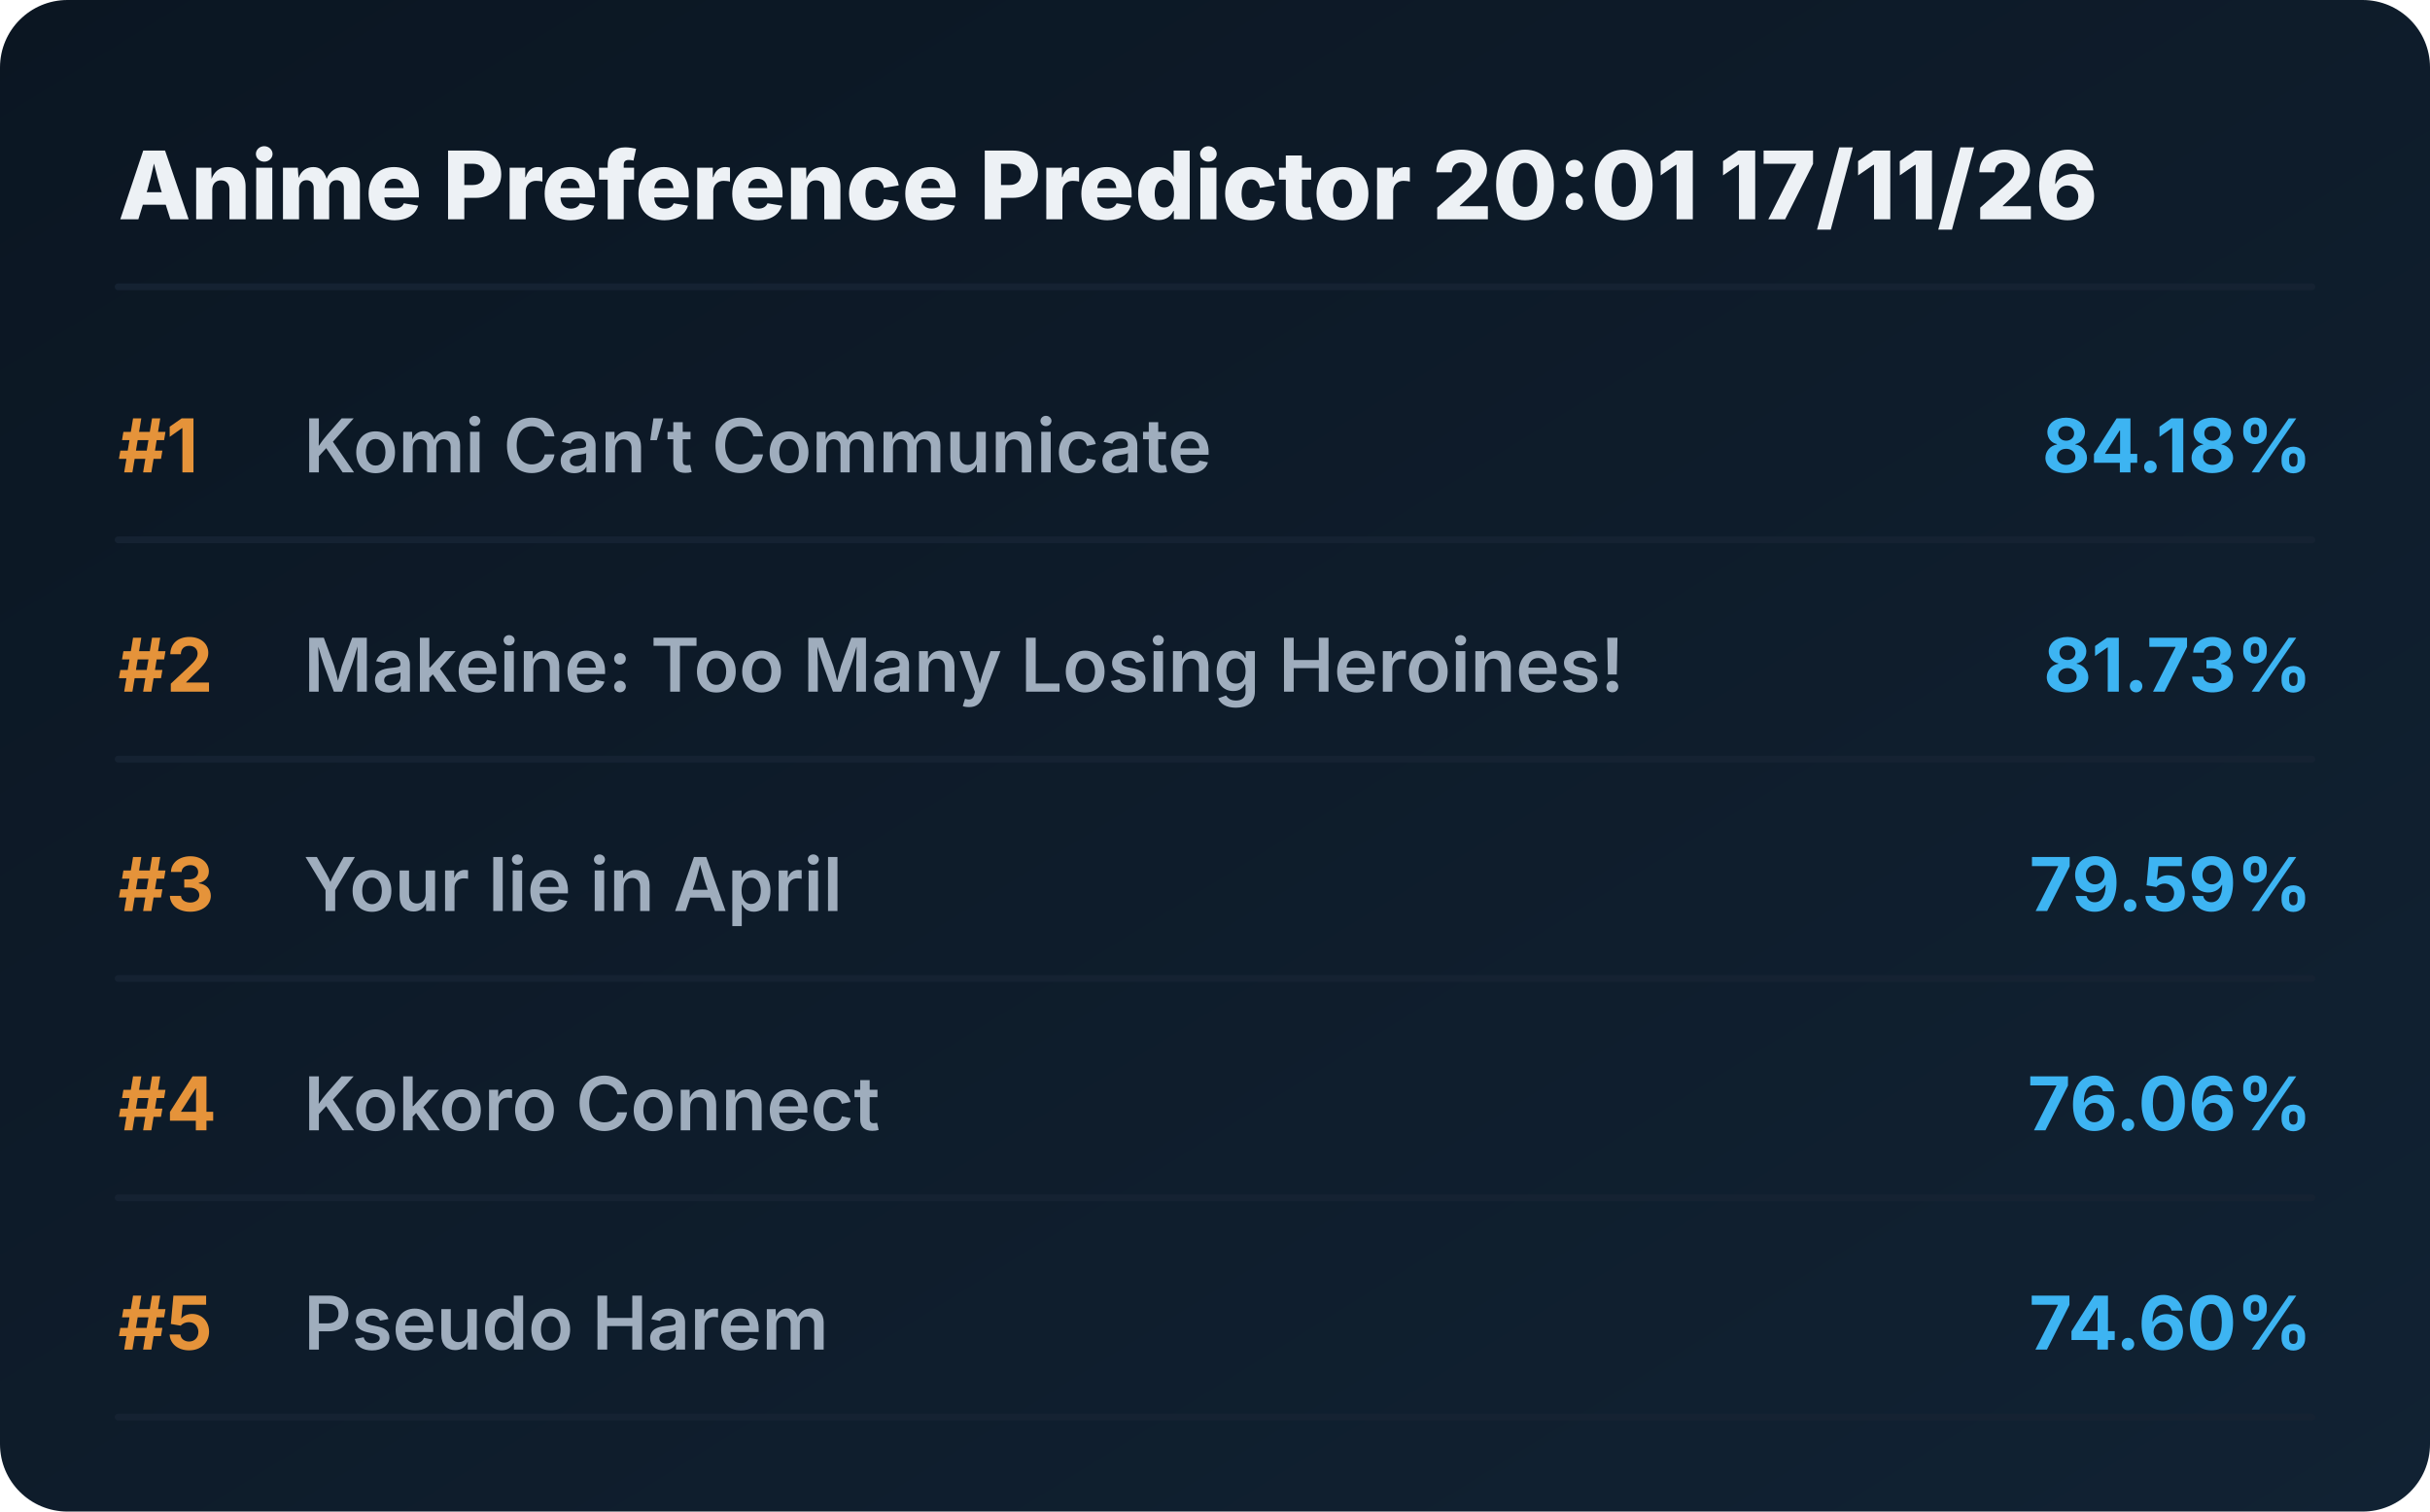
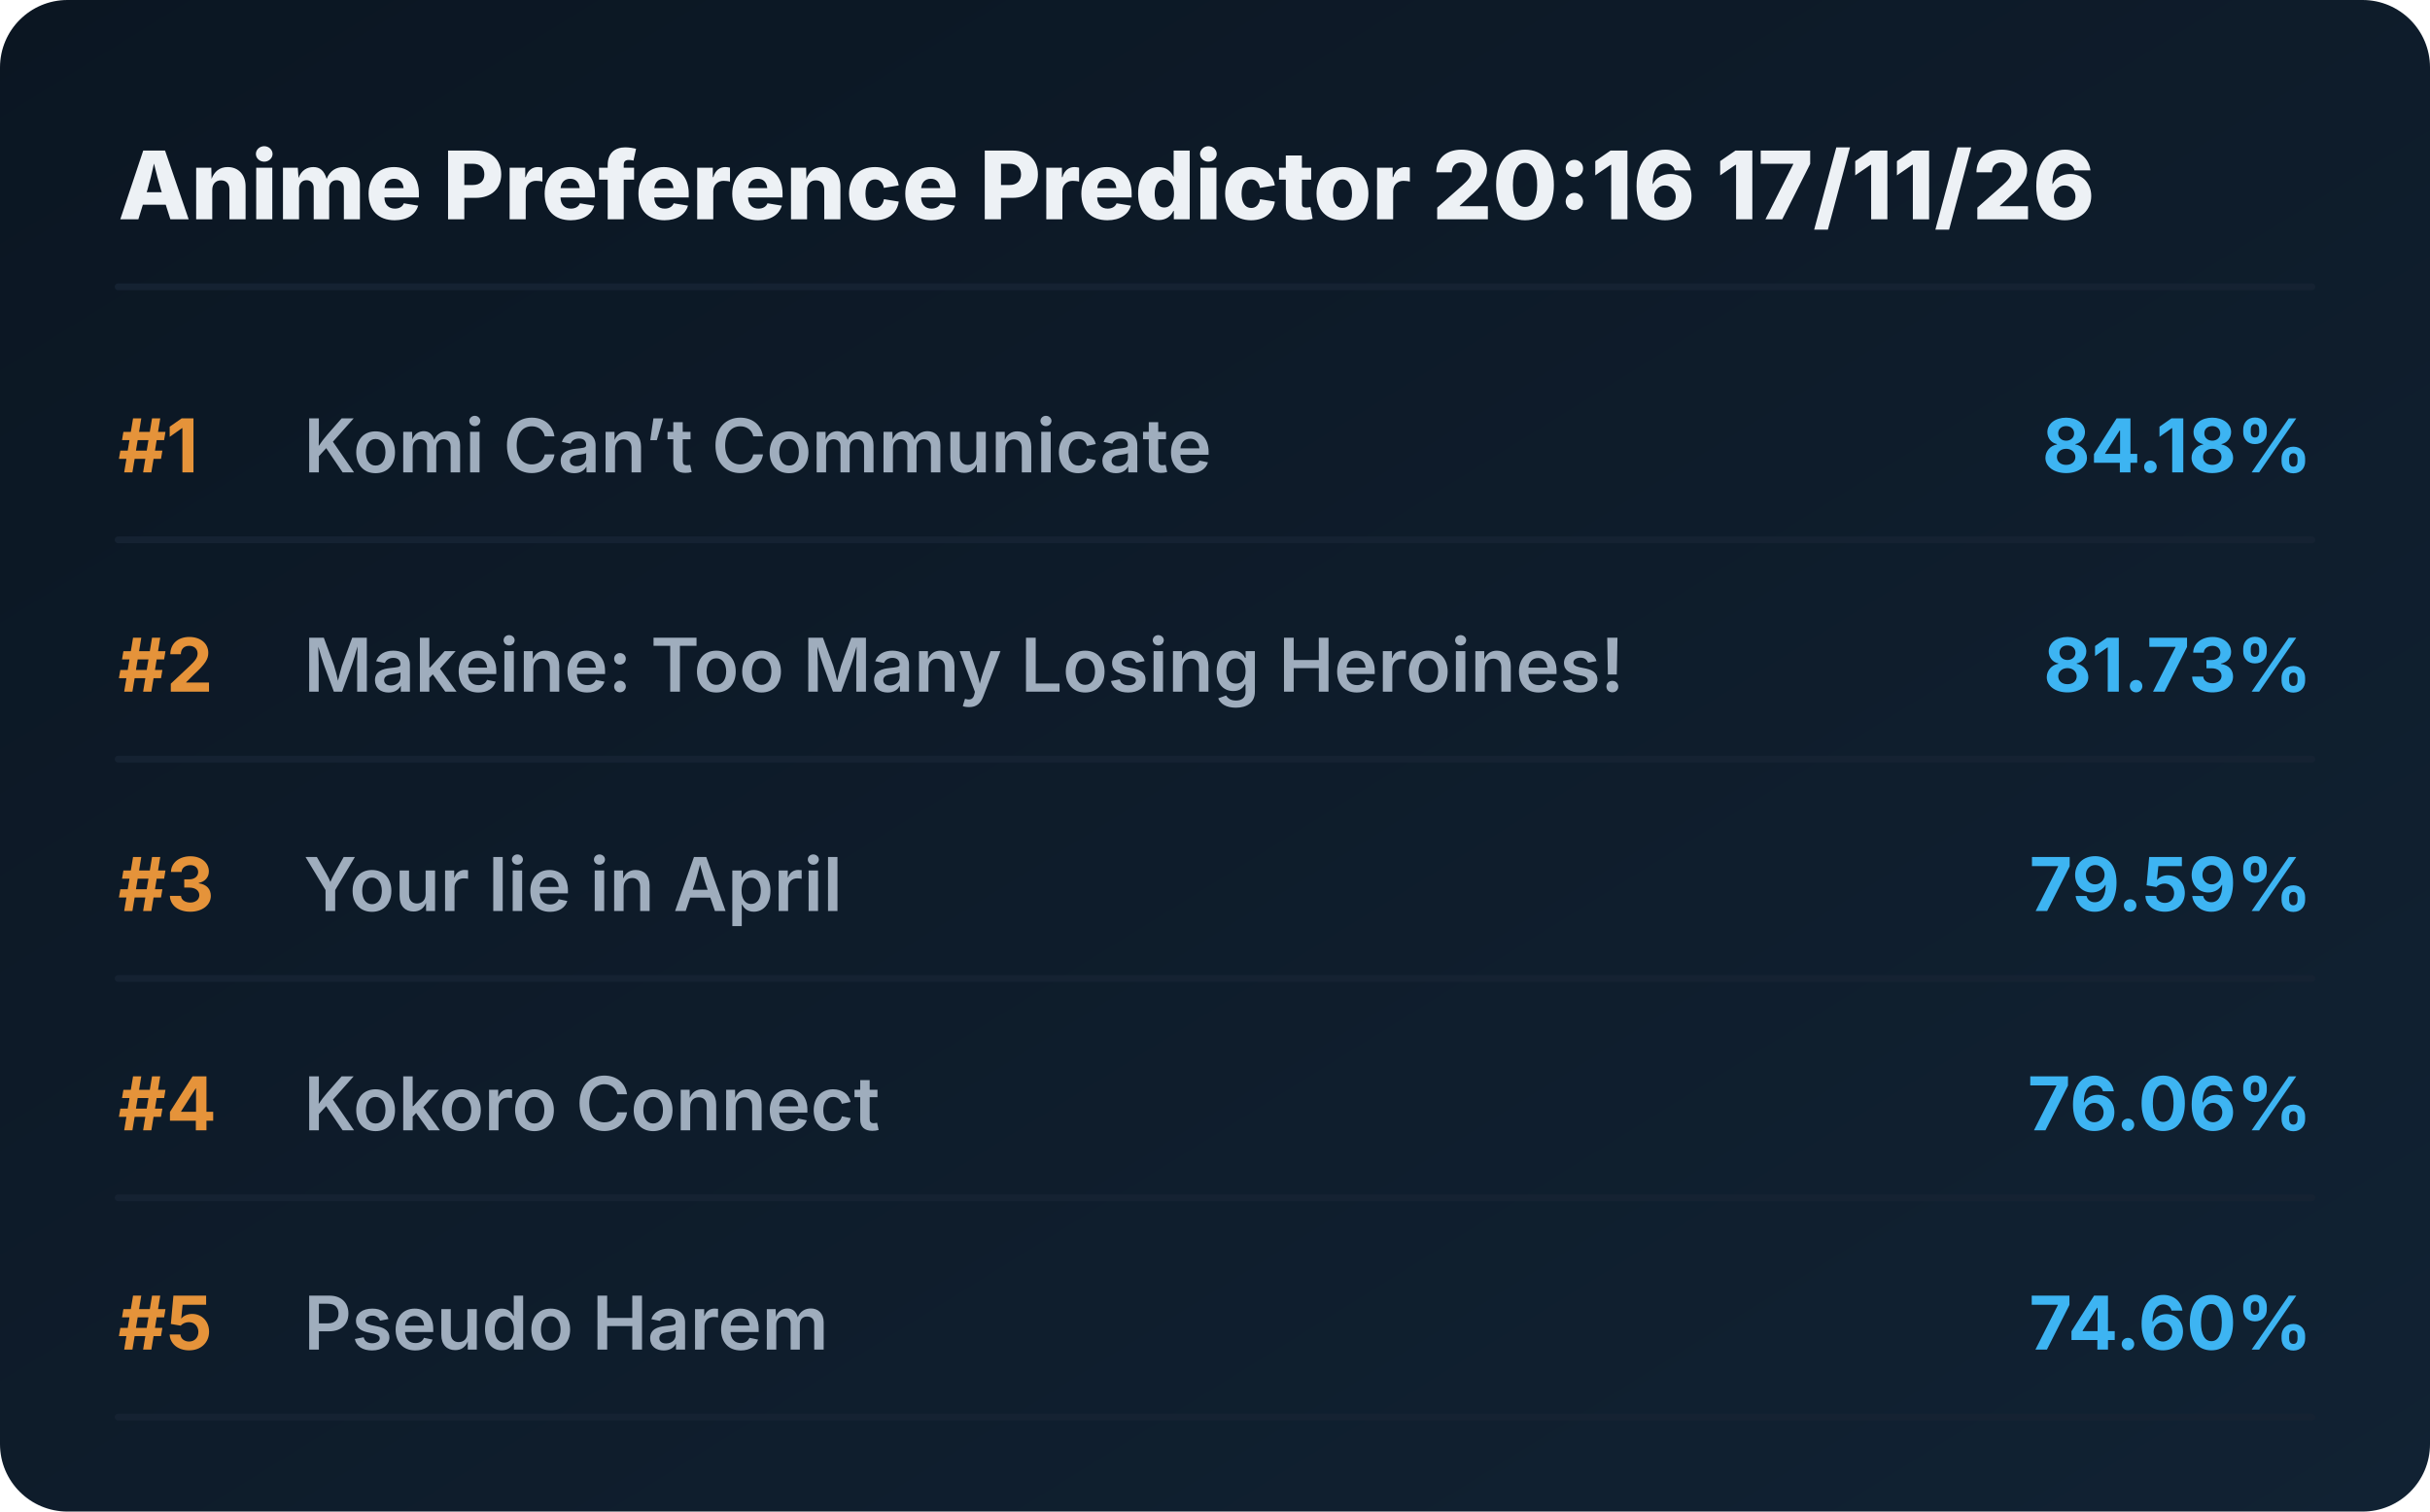
<svg xmlns="http://www.w3.org/2000/svg" viewBox="0 0 720 448" preserveAspectRatio="xMidYMid meet" style="width: 100%; height: auto; max-width: 720px;">
  <defs>
    <linearGradient id="boxGrad" x1="0%" y1="0%" x2="100%" y2="100%">
      <stop offset="0%" stop-color="#0b1622" />
      <stop offset="100%" stop-color="#112233" />
    </linearGradient>
    <clipPath id="titleClip">
      <rect x="90" y="0" width="510" height="100%" />
    </clipPath>
  </defs>
  <style>
    .bg { fill: url(#boxGrad); rx: 20px; }
    .header { font-family: 'Overpass', 'Inter', system-ui, sans-serif; font-weight: 800; font-size: 28px; fill: #edf1f5; }
    .rank { font-family: 'Overpass', 'Inter', system-ui, sans-serif; font-weight: 700; font-size: 22px; fill: #e5933a; }
    .title { font-family: 'Overpass', 'Inter', system-ui, sans-serif; font-weight: 600; font-size: 22px; fill: #9fadbd; }
    .score { font-family: 'Overpass', 'Inter', system-ui, sans-serif; font-weight: 700; font-size: 22px; fill: #3db4f2; }
    .line { stroke: #152232; stroke-width: 2; stroke-linecap: round; }
  </style>
  <rect class="bg" width="720" height="448" />
-   <text x="35" y="65" class="header">Anime Preference Predictor 20:01 17/11/26</text>
+   <text x="35" y="65" class="header">Anime Preference Predictor 20:16 17/11/26</text>
  <line x1="35" y1="85" x2="685" y2="85" class="line" />
  <g transform="translate(0, 0)">
    <text x="35" y="140" class="rank">#1</text>
    <text x="90" y="140" class="title">Komi Can’t Communicate</text>
    <text x="685" y="140" class="score" text-anchor="end">84.18%</text>
    <line x1="35" y1="160" x2="685" y2="160" class="line" />
  </g>
  <g transform="translate(0, 65)">
    <text x="35" y="140" class="rank">#2</text>
    <text x="90" y="140" class="title">Makeine: Too Many Losing Heroines!</text>
    <text x="685" y="140" class="score" text-anchor="end">81.73%</text>
    <line x1="35" y1="160" x2="685" y2="160" class="line" />
  </g>
  <g transform="translate(0, 130)">
    <text x="35" y="140" class="rank">#3</text>
    <text x="90" y="140" class="title">Your lie in April</text>
    <text x="685" y="140" class="score" text-anchor="end">79.59%</text>
    <line x1="35" y1="160" x2="685" y2="160" class="line" />
  </g>
  <g transform="translate(0, 195)">
    <text x="35" y="140" class="rank">#4</text>
    <text x="90" y="140" class="title">Kokoro Connect</text>
    <text x="685" y="140" class="score" text-anchor="end">76.06%</text>
    <line x1="35" y1="160" x2="685" y2="160" class="line" />
  </g>
  <g transform="translate(0, 260)">
    <text x="35" y="140" class="rank">#5</text>
    <text x="90" y="140" class="title">Pseudo Harem</text>
    <text x="685" y="140" class="score" text-anchor="end">74.60%</text>
    <line x1="35" y1="160" x2="685" y2="160" class="line" />
  </g>
</svg>
